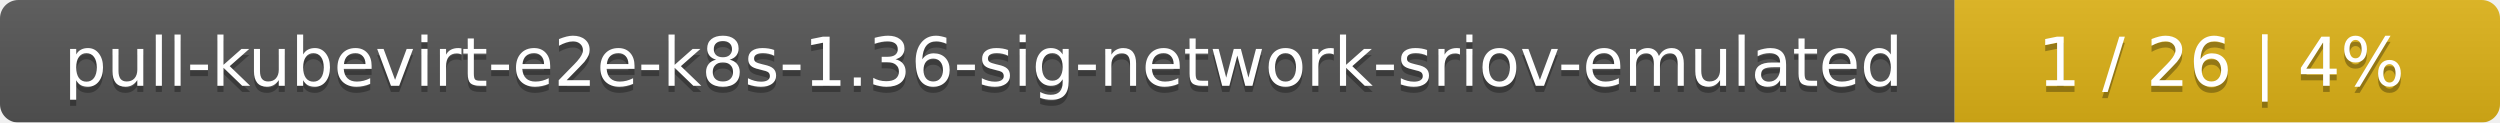
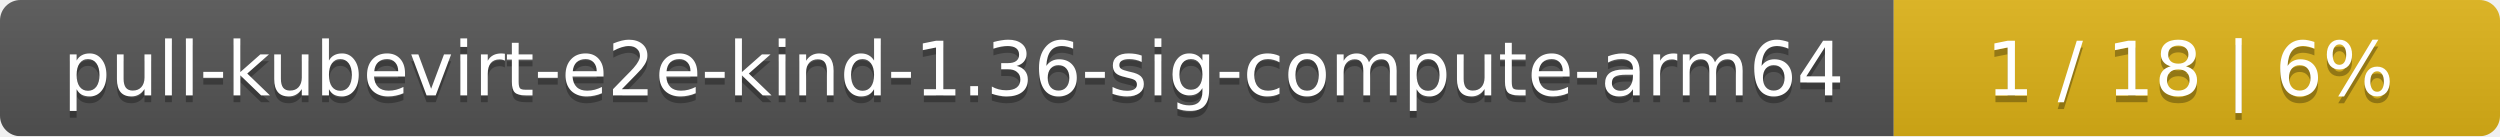
- <svg xmlns="http://www.w3.org/2000/svg" width="408" height="20">
+ <svg xmlns="http://www.w3.org/2000/svg" width="367" height="20">
  <linearGradient id="smooth" x2="0" y2="100%">
    <stop offset="0" stop-color="#bbb" stop-opacity=".1" />
    <stop offset="1" stop-opacity=".1" />
  </linearGradient>
  <mask id="round">
-     <rect width="408" height="20" rx="3" fill="#fff" />
+     <rect width="367" height="20" rx="3" fill="#fff" />
  </mask>
  <g mask="url(#round)">
-     <rect width="319" height="20" fill="#555" />
-     <rect x="319" width="89" height="20" fill="#dfb317" />
-     <rect width="408" height="20" fill="url(#smooth)" />
+     <rect width="278" height="20" fill="#555" />
+     <rect x="278" width="89" height="20" fill="#dfb317" />
+     <rect width="367" height="20" fill="url(#smooth)" />
  </g>
  <g fill="#fff" text-anchor="middle" font-family="DejaVu Sans,Verdana,Geneva,sans-serif" font-size="11">
-     <text x="160.5" y="15" fill="#010101" fill-opacity=".3">pull-kubevirt-e2e-k8s-1.36-sig-network-sriov-emulated</text>
-     <text x="160.5" y="14">pull-kubevirt-e2e-k8s-1.36-sig-network-sriov-emulated</text>
-     <text x="362.5" y="15" fill="#010101" fill-opacity=".3">1 / 26    |    4%</text>
-     <text x="362.5" y="14">1 / 26    |    4%</text>
+     <text x="140" y="15" fill="#010101" fill-opacity=".3">pull-kubevirt-e2e-kind-1.36-sig-compute-arm64</text>
+     <text x="140" y="14">pull-kubevirt-e2e-kind-1.36-sig-compute-arm64</text>
+     <text x="321.5" y="15" fill="#010101" fill-opacity=".3">1 / 18    |    6%</text>
+     <text x="321.5" y="14">1 / 18    |    6%</text>
  </g>
</svg>
